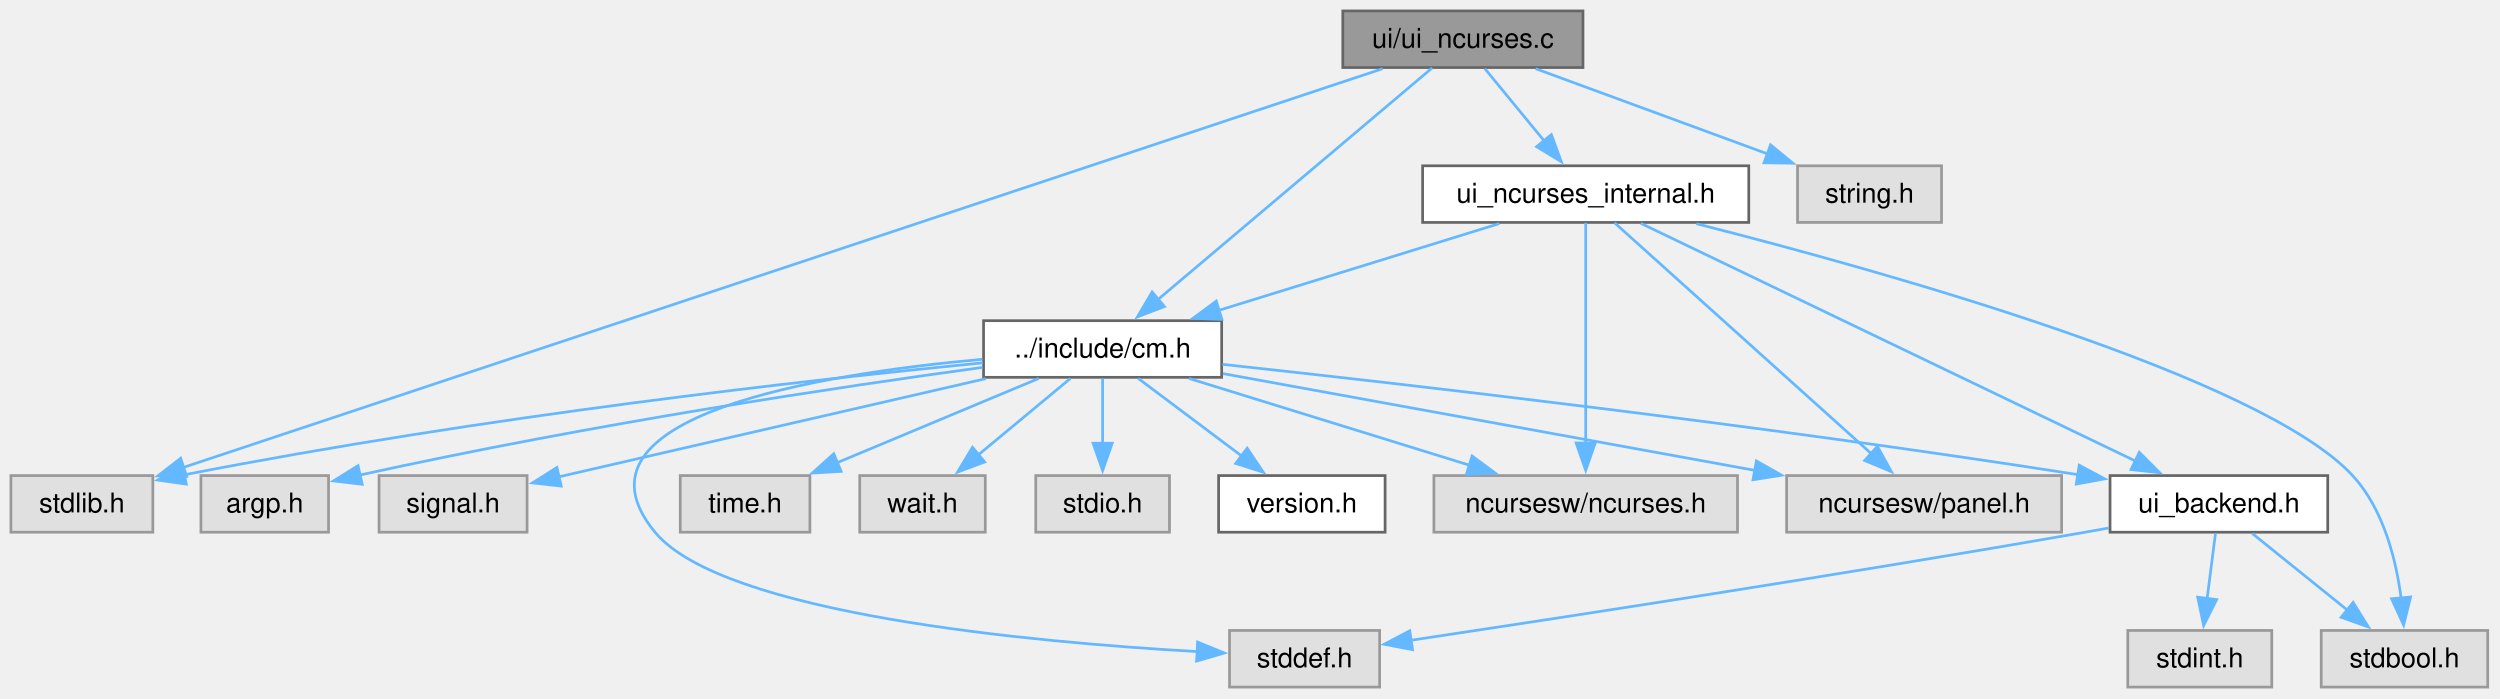
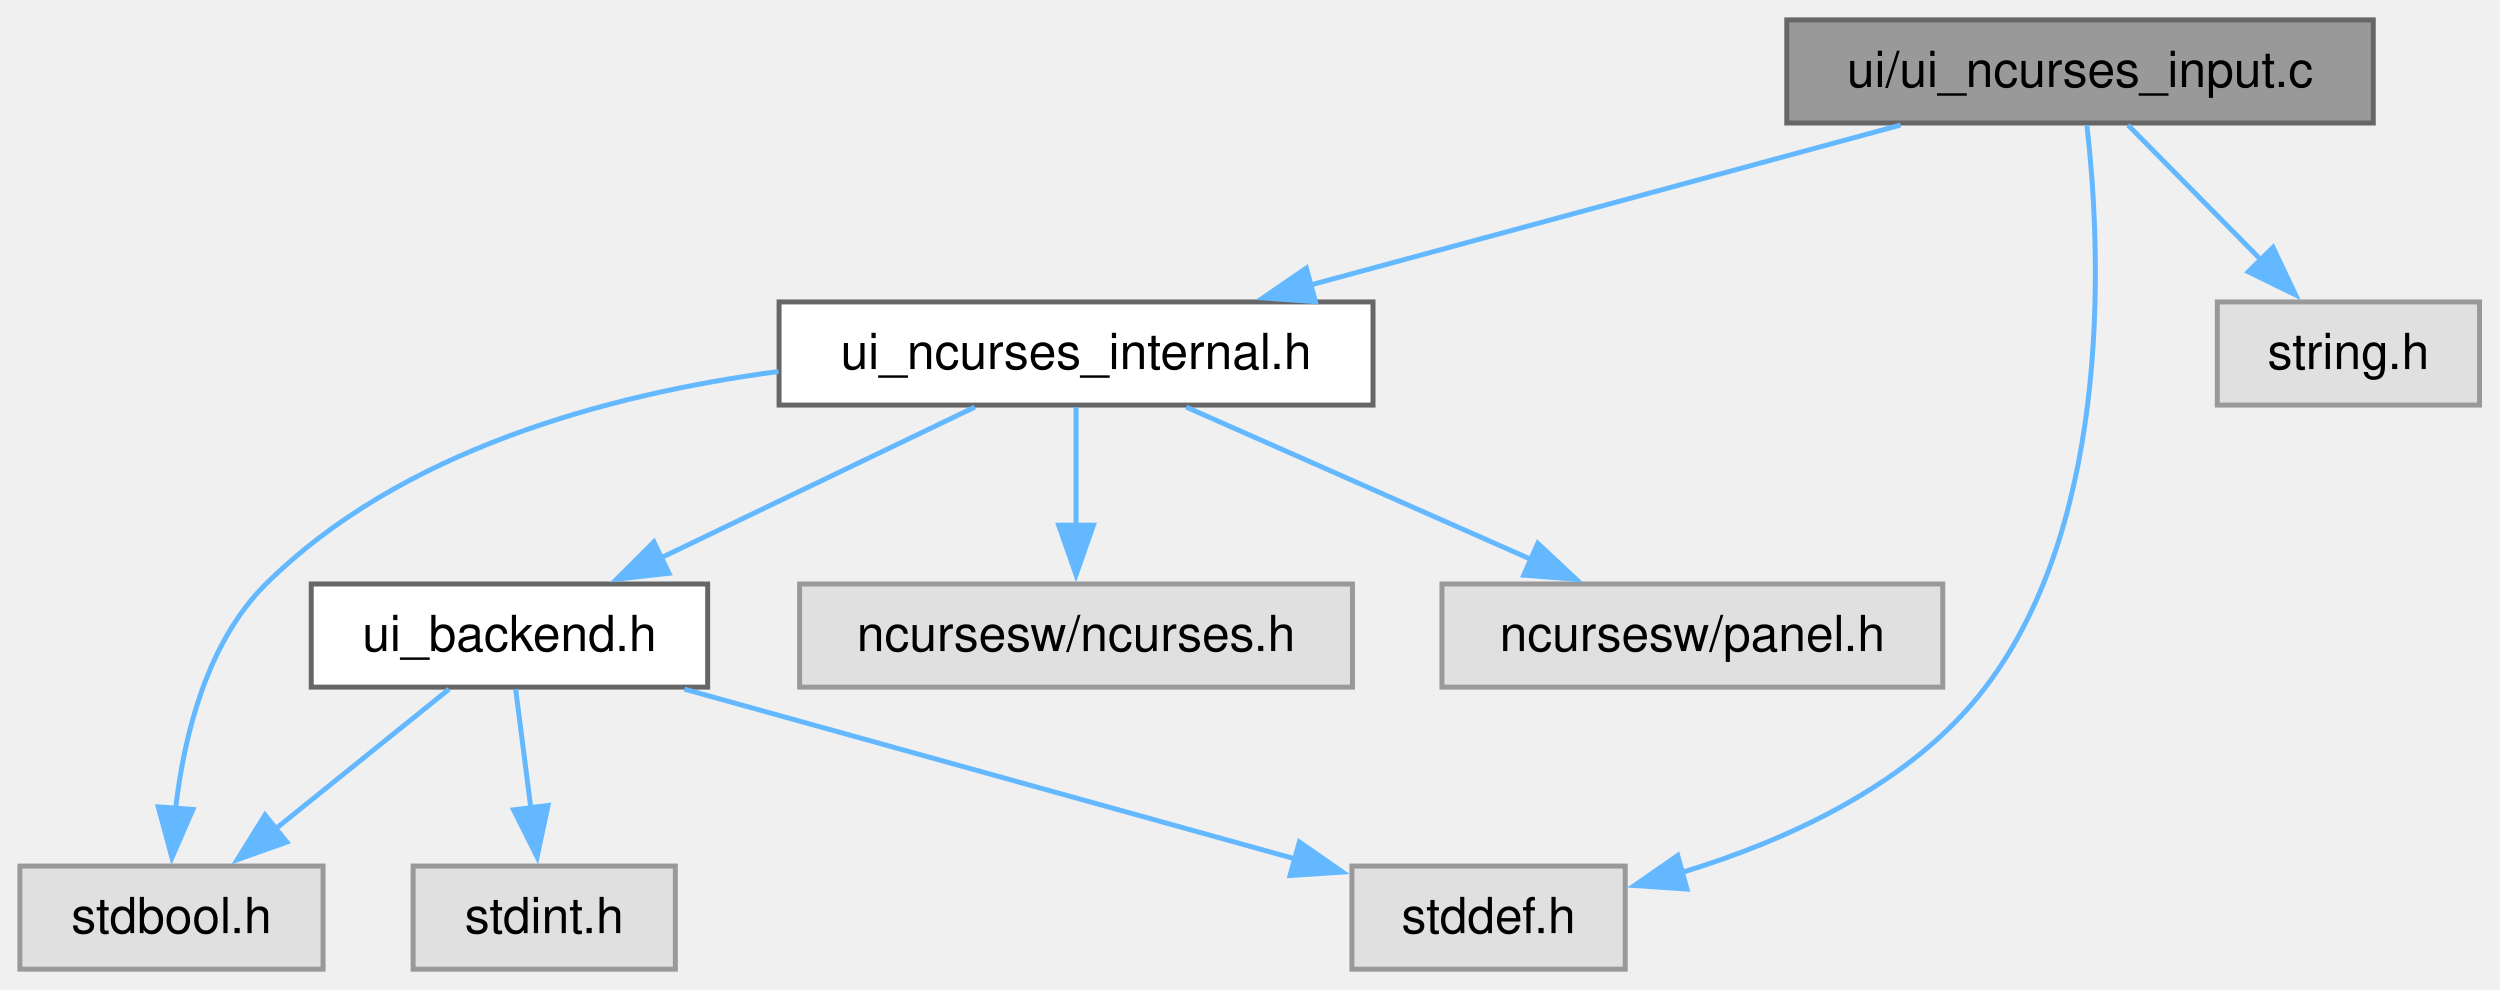
- <svg xmlns="http://www.w3.org/2000/svg" xmlns:xlink="http://www.w3.org/1999/xlink" width="916pt" height="256pt" viewBox="0.00 0.00 916.00 256.00">
-   <g id="graph0" class="graph" transform="scale(1 1) rotate(0) translate(4 251.75)">
+ <svg xmlns="http://www.w3.org/2000/svg" xmlns:xlink="http://www.w3.org/1999/xlink" width="503pt" height="199pt" viewBox="0.00 0.00 503.00 199.00">
+   <g id="graph0" class="graph" transform="scale(1 1) rotate(0) translate(4 195)">
    <g id="Node000001" class="node">
      <g id="a_Node000001">
-         <a xlink:title="Ncurses-based UI implementation.">
-           <polygon fill="#999999" stroke="#666666" points="576,-247.75 488,-247.75 488,-227 576,-227 576,-247.75" />
-           <text xml:space="preserve" text-anchor="middle" x="532" y="-234.25" font-family="Helvetica,sans-Serif" font-size="10.00">ui/ui_ncurses.c</text>
+         <a xlink:title="NCurses UI backend — input handling.">
+           <polygon fill="#999999" stroke="#666666" points="473.5,-191 355.5,-191 355.5,-170.25 473.5,-170.25 473.5,-191" />
+           <text xml:space="preserve" text-anchor="middle" x="414.5" y="-177.5" font-family="Helvetica,sans-Serif" font-size="10.00">ui/ui_ncurses_input.c</text>
        </a>
      </g>
    </g>
    <g id="Node000002" class="node">
      <g id="a_Node000002">
-         <a xlink:href="../../db/d09/a01838.html" target="_top" xlink:title="Headder for C-Menu API library, libcm.so.">
-           <polygon fill="white" stroke="#666666" points="443.62,-134.25 356.38,-134.25 356.38,-113.5 443.62,-113.5 443.62,-134.25" />
-           <text xml:space="preserve" text-anchor="middle" x="400" y="-120.75" font-family="Helvetica,sans-Serif" font-size="10.00">../include/cm.h</text>
+         <a xlink:href="../../da/d66/a01856.html" target="_top" xlink:title="Internal header for the NCurses UI backend.">
+           <polygon fill="white" stroke="#666666" points="272.25,-134.25 152.75,-134.25 152.75,-113.5 272.25,-113.5 272.25,-134.25" />
+           <text xml:space="preserve" text-anchor="middle" x="212.5" y="-120.75" font-family="Helvetica,sans-Serif" font-size="10.00">ui_ncurses_internal.h</text>
        </a>
      </g>
    </g>
    <g id="edge1_Node000001_Node000002" class="edge">
      <g id="a_edge1_Node000001_Node000002">
        <a xlink:title=" ">
-           <path fill="none" stroke="#63b8ff" d="M520.75,-226.87C498.45,-208.04 448.4,-165.76 420.24,-141.97" />
-           <polygon fill="#63b8ff" stroke="#63b8ff" points="422.66,-139.43 412.76,-135.65 418.14,-144.78 422.66,-139.43" />
+           <path fill="none" stroke="#63b8ff" d="M378.39,-169.84C345.17,-160.83 295.71,-147.43 259.44,-137.6" />
+           <polygon fill="#63b8ff" stroke="#63b8ff" points="260.67,-134.3 250.1,-135.07 258.84,-141.06 260.67,-134.3" />
+         </a>
+       </g>
+     </g>
+     <g id="Node000005" class="node">
+       <g id="a_Node000005">
+         <a xlink:title=" ">
+           <polygon fill="#e0e0e0" stroke="#999999" points="323,-20.75 268,-20.75 268,0 323,0 323,-20.75" />
+           <text xml:space="preserve" text-anchor="middle" x="295.5" y="-7.25" font-family="Helvetica,sans-Serif" font-size="10.00">stddef.h</text>
+         </a>
+       </g>
+     </g>
+     <g id="edge9_Node000001_Node000005" class="edge">
+       <g id="a_edge9_Node000001_Node000005">
+         <a xlink:title=" ">
+           <path fill="none" stroke="#63b8ff" d="M415.88,-169.83C418.48,-147.35 421.73,-91.31 395.5,-56.75 380.75,-37.31 355.75,-25.97 334.44,-19.48" />
+           <polygon fill="#63b8ff" stroke="#63b8ff" points="335.42,-16.12 324.85,-16.84 333.56,-22.87 335.42,-16.12" />
        </a>
      </g>
    </g>
    <g id="Node000009" class="node">
      <g id="a_Node000009">
        <a xlink:title=" ">
-           <polygon fill="#e0e0e0" stroke="#999999" points="52,-77.5 0,-77.5 0,-56.75 52,-56.75 52,-77.5" />
-           <text xml:space="preserve" text-anchor="middle" x="26" y="-64" font-family="Helvetica,sans-Serif" font-size="10.00">stdlib.h</text>
+           <polygon fill="#e0e0e0" stroke="#999999" points="494.88,-134.25 442.12,-134.25 442.12,-113.5 494.88,-113.5 494.88,-134.25" />
+           <text xml:space="preserve" text-anchor="middle" x="468.5" y="-120.75" font-family="Helvetica,sans-Serif" font-size="10.00">string.h</text>
        </a>
      </g>
    </g>
-     <g id="edge22_Node000001_Node000009" class="edge">
-       <g id="a_edge22_Node000001_Node000009">
+     <g id="edge10_Node000001_Node000009" class="edge">
+       <g id="a_edge10_Node000001_Node000009">
        <a xlink:title=" ">
-           <path fill="none" stroke="#63b8ff" d="M502.61,-226.6C415.57,-197.66 159.23,-112.42 63.03,-80.44" />
-           <polygon fill="#63b8ff" stroke="#63b8ff" points="64.41,-77.21 53.82,-77.37 62.2,-83.85 64.41,-77.21" />
-         </a>
-       </g>
-     </g>
-     <g id="Node000016" class="node">
-       <g id="a_Node000016">
-         <a xlink:href="../../db/d6b/a01853.html" target="_top" xlink:title="Internal header for ncurses UI backend. This header defines internal structures and functions used by...">
-           <polygon fill="white" stroke="#666666" points="636.75,-191 517.25,-191 517.25,-170.25 636.75,-170.25 636.75,-191" />
-           <text xml:space="preserve" text-anchor="middle" x="577" y="-177.5" font-family="Helvetica,sans-Serif" font-size="10.00">ui_ncurses_internal.h</text>
-         </a>
-       </g>
-     </g>
-     <g id="edge16_Node000001_Node000016" class="edge">
-       <g id="a_edge16_Node000001_Node000016">
-         <a xlink:title=" ">
-           <path fill="none" stroke="#63b8ff" d="M540.05,-226.59C546.06,-219.27 554.47,-209.04 561.74,-200.19" />
-           <polygon fill="#63b8ff" stroke="#63b8ff" points="564.42,-202.45 568.06,-192.5 559.01,-198 564.42,-202.45" />
-         </a>
-       </g>
-     </g>
-     <g id="Node000017" class="node">
-       <g id="a_Node000017">
-         <a xlink:title=" ">
-           <polygon fill="#e0e0e0" stroke="#999999" points="707.38,-191 654.62,-191 654.62,-170.25 707.38,-170.25 707.38,-191" />
-           <text xml:space="preserve" text-anchor="middle" x="681" y="-177.5" font-family="Helvetica,sans-Serif" font-size="10.00">string.h</text>
-         </a>
-       </g>
-     </g>
-     <g id="edge23_Node000001_Node000017" class="edge">
-       <g id="a_edge23_Node000001_Node000017">
-         <a xlink:title=" ">
-           <path fill="none" stroke="#63b8ff" d="M558.64,-226.59C582.3,-217.89 617.12,-205.1 643.57,-195.38" />
-           <polygon fill="#63b8ff" stroke="#63b8ff" points="644.74,-198.68 652.92,-191.94 642.33,-192.11 644.74,-198.68" />
+           <path fill="none" stroke="#63b8ff" d="M424.15,-169.84C431.6,-162.28 442.11,-151.64 451.02,-142.6" />
+           <polygon fill="#63b8ff" stroke="#63b8ff" points="453.34,-145.23 457.87,-135.66 448.35,-140.32 453.34,-145.23" />
        </a>
      </g>
    </g>
    <g id="Node000003" class="node">
      <g id="a_Node000003">
-         <a xlink:href="../../d2/d5b/a01841.html" target="_top" xlink:title=" ">
-           <polygon fill="white" stroke="#666666" points="503.5,-77.5 442.5,-77.5 442.5,-56.75 503.5,-56.75 503.5,-77.5" />
-           <text xml:space="preserve" text-anchor="middle" x="473" y="-64" font-family="Helvetica,sans-Serif" font-size="10.00">version.h</text>
+         <a xlink:href="../../da/d18/a01850.html" target="_top" xlink:title="Backend API for terminal UI library.">
+           <polygon fill="white" stroke="#666666" points="138.38,-77.5 58.62,-77.5 58.62,-56.75 138.38,-56.75 138.38,-77.5" />
+           <text xml:space="preserve" text-anchor="middle" x="98.5" y="-64" font-family="Helvetica,sans-Serif" font-size="10.00">ui_backend.h</text>
        </a>
      </g>
    </g>
    <g id="edge2_Node000002_Node000003" class="edge">
      <g id="a_edge2_Node000002_Node000003">
        <a xlink:title=" ">
-           <path fill="none" stroke="#63b8ff" d="M413.05,-113.09C423.64,-105.15 438.79,-93.78 451.22,-84.46" />
-           <polygon fill="#63b8ff" stroke="#63b8ff" points="452.95,-87.54 458.85,-78.74 448.75,-81.94 452.95,-87.54" />
+           <path fill="none" stroke="#63b8ff" d="M192.12,-113.09C174.53,-104.64 148.87,-92.32 128.87,-82.71" />
+           <polygon fill="#63b8ff" stroke="#63b8ff" points="130.6,-79.66 120.07,-78.48 127.57,-85.97 130.6,-79.66" />
        </a>
      </g>
    </g>
    <g id="Node000004" class="node">
      <g id="a_Node000004">
        <a xlink:title=" ">
-           <polygon fill="#e0e0e0" stroke="#999999" points="116.38,-77.5 69.62,-77.5 69.62,-56.75 116.38,-56.75 116.38,-77.5" />
-           <text xml:space="preserve" text-anchor="middle" x="93" y="-64" font-family="Helvetica,sans-Serif" font-size="10.00">argp.h</text>
+           <polygon fill="#e0e0e0" stroke="#999999" points="61,-20.75 0,-20.75 0,0 61,0 61,-20.75" />
+           <text xml:space="preserve" text-anchor="middle" x="30.5" y="-7.25" font-family="Helvetica,sans-Serif" font-size="10.00">stdbool.h</text>
        </a>
      </g>
    </g>
-     <g id="edge3_Node000002_Node000004" class="edge">
-       <g id="a_edge3_Node000002_Node000004">
+     <g id="edge8_Node000002_Node000004" class="edge">
+       <g id="a_edge8_Node000002_Node000004">
        <a xlink:title=" ">
-           <path fill="none" stroke="#63b8ff" d="M356.05,-117.15C303.91,-110.02 214.2,-96.68 127.78,-77.68" />
-           <polygon fill="#63b8ff" stroke="#63b8ff" points="128.71,-74.3 118.19,-75.54 127.19,-81.13 128.71,-74.3" />
+           <path fill="none" stroke="#63b8ff" d="M152.62,-120.26C118.22,-115.67 76.61,-104.39 49.5,-77.5 37.56,-65.66 33.01,-46.85 31.33,-32.31" />
+           <polygon fill="#63b8ff" stroke="#63b8ff" points="34.82,-32.14 30.59,-22.43 27.84,-32.66 34.82,-32.14" />
        </a>
      </g>
    </g>
-     <g id="Node000005" class="node">
-       <g id="a_Node000005">
+     <g id="Node000007" class="node">
+       <g id="a_Node000007">
        <a xlink:title=" ">
-           <polygon fill="#e0e0e0" stroke="#999999" points="632.62,-77.5 521.38,-77.5 521.38,-56.75 632.62,-56.75 632.62,-77.5" />
-           <text xml:space="preserve" text-anchor="middle" x="577" y="-64" font-family="Helvetica,sans-Serif" font-size="10.00">ncursesw/ncurses.h</text>
+           <polygon fill="#e0e0e0" stroke="#999999" points="268.12,-77.5 156.88,-77.5 156.88,-56.75 268.12,-56.75 268.12,-77.5" />
+           <text xml:space="preserve" text-anchor="middle" x="212.5" y="-64" font-family="Helvetica,sans-Serif" font-size="10.00">ncursesw/ncurses.h</text>
        </a>
      </g>
    </g>
-     <g id="edge4_Node000002_Node000005" class="edge">
-       <g id="a_edge4_Node000002_Node000005">
+     <g id="edge6_Node000002_Node000007" class="edge">
+       <g id="a_edge6_Node000002_Node000007">
        <a xlink:title=" ">
-           <path fill="none" stroke="#63b8ff" d="M431.64,-113.09C460.37,-104.2 502.97,-91.02 534.63,-81.23" />
-           <polygon fill="#63b8ff" stroke="#63b8ff" points="535.37,-84.67 543.89,-78.37 533.3,-77.98 535.37,-84.67" />
+           <path fill="none" stroke="#63b8ff" d="M212.5,-113.09C212.5,-106.47 212.5,-97.47 212.5,-89.27" />
+           <polygon fill="#63b8ff" stroke="#63b8ff" points="216,-89.34 212.5,-79.34 209,-89.34 216,-89.34" />
+         </a>
+       </g>
+     </g>
+     <g id="Node000008" class="node">
+       <g id="a_Node000008">
+         <a xlink:title=" ">
+           <polygon fill="#e0e0e0" stroke="#999999" points="386.88,-77.5 286.12,-77.5 286.12,-56.75 386.88,-56.75 386.88,-77.5" />
+           <text xml:space="preserve" text-anchor="middle" x="336.5" y="-64" font-family="Helvetica,sans-Serif" font-size="10.00">ncursesw/panel.h</text>
+         </a>
+       </g>
+     </g>
+     <g id="edge7_Node000002_Node000008" class="edge">
+       <g id="a_edge7_Node000002_Node000008">
+         <a xlink:title=" ">
+           <path fill="none" stroke="#63b8ff" d="M234.67,-113.09C253.98,-104.56 282.22,-92.09 304.07,-82.44" />
+           <polygon fill="#63b8ff" stroke="#63b8ff" points="305.4,-85.68 313.14,-78.44 302.58,-79.28 305.4,-85.68" />
+         </a>
+       </g>
+     </g>
+     <g id="edge3_Node000003_Node000004" class="edge">
+       <g id="a_edge3_Node000003_Node000004">
+         <a xlink:title=" ">
+           <path fill="none" stroke="#63b8ff" d="M86.34,-56.34C76.67,-48.55 62.92,-37.47 51.48,-28.26" />
+           <polygon fill="#63b8ff" stroke="#63b8ff" points="53.71,-25.57 43.73,-22.03 49.32,-31.03 53.71,-25.57" />
+         </a>
+       </g>
+     </g>
+     <g id="edge4_Node000003_Node000005" class="edge">
+       <g id="a_edge4_Node000003_Node000005">
+         <a xlink:title=" ">
+           <path fill="none" stroke="#63b8ff" d="M133.72,-56.34C168.27,-46.73 220.84,-32.12 256.61,-22.18" />
+           <polygon fill="#63b8ff" stroke="#63b8ff" points="257.43,-25.59 266.13,-19.54 255.55,-18.84 257.43,-25.59" />
        </a>
      </g>
    </g>
    <g id="Node000006" class="node">
      <g id="a_Node000006">
        <a xlink:title=" ">
-           <polygon fill="#e0e0e0" stroke="#999999" points="751.38,-77.5 650.62,-77.5 650.62,-56.75 751.38,-56.75 751.38,-77.5" />
-           <text xml:space="preserve" text-anchor="middle" x="701" y="-64" font-family="Helvetica,sans-Serif" font-size="10.00">ncursesw/panel.h</text>
+           <polygon fill="#e0e0e0" stroke="#999999" points="131.88,-20.75 79.12,-20.75 79.12,0 131.88,0 131.88,-20.75" />
+           <text xml:space="preserve" text-anchor="middle" x="105.5" y="-7.25" font-family="Helvetica,sans-Serif" font-size="10.00">stdint.h</text>
        </a>
      </g>
    </g>
-     <g id="edge5_Node000002_Node000006" class="edge">
-       <g id="a_edge5_Node000002_Node000006">
+     <g id="edge5_Node000003_Node000006" class="edge">
+       <g id="a_edge5_Node000003_Node000006">
        <a xlink:title=" ">
-           <path fill="none" stroke="#63b8ff" d="M444.09,-114.86C495.53,-105.5 580.92,-89.97 639.01,-79.4" />
-           <polygon fill="#63b8ff" stroke="#63b8ff" points="639.55,-82.86 648.76,-77.63 638.29,-75.97 639.55,-82.86" />
-         </a>
-       </g>
-     </g>
-     <g id="Node000007" class="node">
-       <g id="a_Node000007">
-         <a xlink:title=" ">
-           <polygon fill="#e0e0e0" stroke="#999999" points="189.12,-77.5 134.88,-77.5 134.88,-56.75 189.12,-56.75 189.12,-77.5" />
-           <text xml:space="preserve" text-anchor="middle" x="162" y="-64" font-family="Helvetica,sans-Serif" font-size="10.00">signal.h</text>
-         </a>
-       </g>
-     </g>
-     <g id="edge6_Node000002_Node000007" class="edge">
-       <g id="a_edge6_Node000002_Node000007">
-         <a xlink:title=" ">
-           <path fill="none" stroke="#63b8ff" d="M357.18,-113.02C312.67,-102.79 243.66,-86.91 200.73,-77.04" />
-           <polygon fill="#63b8ff" stroke="#63b8ff" points="201.63,-73.65 191.1,-74.82 200.06,-80.47 201.63,-73.65" />
-         </a>
-       </g>
-     </g>
-     <g id="Node000008" class="node">
-       <g id="a_Node000008">
-         <a xlink:title=" ">
-           <polygon fill="#e0e0e0" stroke="#999999" points="501.5,-20.75 446.5,-20.75 446.5,0 501.5,0 501.5,-20.75" />
-           <text xml:space="preserve" text-anchor="middle" x="474" y="-7.25" font-family="Helvetica,sans-Serif" font-size="10.00">stddef.h</text>
-         </a>
-       </g>
-     </g>
-     <g id="edge7_Node000002_Node000008" class="edge">
-       <g id="a_edge7_Node000002_Node000008">
-         <a xlink:title=" ">
-           <path fill="none" stroke="#63b8ff" d="M355.91,-120.11C296.16,-114.72 200.77,-99.33 236,-56.75 260.76,-26.82 373.67,-16.46 434.65,-13.01" />
-           <polygon fill="#63b8ff" stroke="#63b8ff" points="434.8,-16.51 444.6,-12.49 434.43,-9.52 434.8,-16.51" />
-         </a>
-       </g>
-     </g>
-     <g id="edge8_Node000002_Node000009" class="edge">
-       <g id="a_edge8_Node000002_Node000009">
-         <a xlink:title=" ">
-           <path fill="none" stroke="#63b8ff" d="M356.09,-118.82C293.26,-112.62 173.96,-99.38 63.31,-77.74" />
-           <polygon fill="#63b8ff" stroke="#63b8ff" points="64.26,-74.37 53.77,-75.85 62.9,-81.23 64.26,-74.37" />
-         </a>
-       </g>
-     </g>
-     <g id="Node000010" class="node">
-       <g id="a_Node000010">
-         <a xlink:title=" ">
-           <polygon fill="#e0e0e0" stroke="#999999" points="292.75,-77.5 245.25,-77.5 245.25,-56.75 292.75,-56.75 292.75,-77.5" />
-           <text xml:space="preserve" text-anchor="middle" x="269" y="-64" font-family="Helvetica,sans-Serif" font-size="10.00">time.h</text>
-         </a>
-       </g>
-     </g>
-     <g id="edge9_Node000002_Node000010" class="edge">
-       <g id="a_edge9_Node000002_Node000010">
-         <a xlink:title=" ">
-           <path fill="none" stroke="#63b8ff" d="M376.58,-113.09C356,-104.48 325.8,-91.86 302.63,-82.18" />
-           <polygon fill="#63b8ff" stroke="#63b8ff" points="304.19,-79.04 293.61,-78.41 301.49,-85.5 304.19,-79.04" />
-         </a>
-       </g>
-     </g>
-     <g id="Node000011" class="node">
-       <g id="a_Node000011">
-         <a xlink:href="../../d3/d19/a01847.html" target="_top" xlink:title="Backend API for terminal UI library.">
-           <polygon fill="white" stroke="#666666" points="848.88,-77.5 769.12,-77.5 769.12,-56.75 848.88,-56.75 848.88,-77.5" />
-           <text xml:space="preserve" text-anchor="middle" x="809" y="-64" font-family="Helvetica,sans-Serif" font-size="10.00">ui_backend.h</text>
-         </a>
-       </g>
-     </g>
-     <g id="edge10_Node000002_Node000011" class="edge">
-       <g id="a_edge10_Node000002_Node000011">
-         <a xlink:title=" ">
-           <path fill="none" stroke="#63b8ff" d="M443.91,-118.25C509.79,-111.12 638.36,-96.42 757.53,-77.81" />
-           <polygon fill="#63b8ff" stroke="#63b8ff" points="757.83,-81.3 767.16,-76.29 756.74,-74.39 757.83,-81.3" />
-         </a>
-       </g>
-     </g>
-     <g id="Node000014" class="node">
-       <g id="a_Node000014">
-         <a xlink:title=" ">
-           <polygon fill="#e0e0e0" stroke="#999999" points="357,-77.5 311,-77.5 311,-56.75 357,-56.75 357,-77.5" />
-           <text xml:space="preserve" text-anchor="middle" x="334" y="-64" font-family="Helvetica,sans-Serif" font-size="10.00">wait.h</text>
-         </a>
-       </g>
-     </g>
-     <g id="edge14_Node000002_Node000014" class="edge">
-       <g id="a_edge14_Node000002_Node000014">
-         <a xlink:title=" ">
-           <path fill="none" stroke="#63b8ff" d="M388.2,-113.09C378.82,-105.3 365.46,-94.22 354.36,-85.01" />
-           <polygon fill="#63b8ff" stroke="#63b8ff" points="356.79,-82.49 346.86,-78.79 352.32,-87.87 356.79,-82.49" />
-         </a>
-       </g>
-     </g>
-     <g id="Node000015" class="node">
-       <g id="a_Node000015">
-         <a xlink:title=" ">
-           <polygon fill="#e0e0e0" stroke="#999999" points="424.5,-77.5 375.5,-77.5 375.5,-56.75 424.5,-56.75 424.5,-77.5" />
-           <text xml:space="preserve" text-anchor="middle" x="400" y="-64" font-family="Helvetica,sans-Serif" font-size="10.00">stdio.h</text>
-         </a>
-       </g>
-     </g>
-     <g id="edge15_Node000002_Node000015" class="edge">
-       <g id="a_edge15_Node000002_Node000015">
-         <a xlink:title=" ">
-           <path fill="none" stroke="#63b8ff" d="M400,-113.09C400,-106.47 400,-97.47 400,-89.27" />
-           <polygon fill="#63b8ff" stroke="#63b8ff" points="403.5,-89.34 400,-79.34 396.5,-89.34 403.5,-89.34" />
-         </a>
-       </g>
-     </g>
-     <g id="edge12_Node000011_Node000008" class="edge">
-       <g id="a_edge12_Node000011_Node000008">
-         <a xlink:title=" ">
-           <path fill="none" stroke="#63b8ff" d="M768.64,-58.3C765.72,-57.76 762.82,-57.24 760,-56.75 671.88,-41.33 568.08,-25.43 512.98,-17.16" />
-           <polygon fill="#63b8ff" stroke="#63b8ff" points="513.56,-13.71 503.15,-15.69 512.53,-20.63 513.56,-13.71" />
-         </a>
-       </g>
-     </g>
-     <g id="Node000012" class="node">
-       <g id="a_Node000012">
-         <a xlink:title=" ">
-           <polygon fill="#e0e0e0" stroke="#999999" points="907.5,-20.75 846.5,-20.75 846.5,0 907.5,0 907.5,-20.75" />
-           <text xml:space="preserve" text-anchor="middle" x="877" y="-7.25" font-family="Helvetica,sans-Serif" font-size="10.00">stdbool.h</text>
-         </a>
-       </g>
-     </g>
-     <g id="edge11_Node000011_Node000012" class="edge">
-       <g id="a_edge11_Node000011_Node000012">
-         <a xlink:title=" ">
-           <path fill="none" stroke="#63b8ff" d="M821.16,-56.34C830.83,-48.55 844.58,-37.47 856.02,-28.26" />
-           <polygon fill="#63b8ff" stroke="#63b8ff" points="858.18,-31.03 863.77,-22.03 853.79,-25.57 858.18,-31.03" />
-         </a>
-       </g>
-     </g>
-     <g id="Node000013" class="node">
-       <g id="a_Node000013">
-         <a xlink:title=" ">
-           <polygon fill="#e0e0e0" stroke="#999999" points="828.38,-20.75 775.62,-20.75 775.62,0 828.38,0 828.38,-20.75" />
-           <text xml:space="preserve" text-anchor="middle" x="802" y="-7.25" font-family="Helvetica,sans-Serif" font-size="10.00">stdint.h</text>
-         </a>
-       </g>
-     </g>
-     <g id="edge13_Node000011_Node000013" class="edge">
-       <g id="a_edge13_Node000011_Node000013">
-         <a xlink:title=" ">
-           <path fill="none" stroke="#63b8ff" d="M807.75,-56.34C806.89,-49.64 805.73,-40.51 804.67,-32.23" />
-           <polygon fill="#63b8ff" stroke="#63b8ff" points="808.17,-32.06 803.43,-22.58 801.23,-32.94 808.17,-32.06" />
-         </a>
-       </g>
-     </g>
-     <g id="edge18_Node000016_Node000002" class="edge">
-       <g id="a_edge18_Node000016_Node000002">
-         <a xlink:title=" ">
-           <path fill="none" stroke="#63b8ff" d="M545.36,-169.84C516.63,-160.95 474.03,-147.77 442.37,-137.98" />
-           <polygon fill="#63b8ff" stroke="#63b8ff" points="443.7,-134.73 433.11,-135.12 441.63,-141.42 443.7,-134.73" />
-         </a>
-       </g>
-     </g>
-     <g id="edge19_Node000016_Node000005" class="edge">
-       <g id="a_edge19_Node000016_Node000005">
-         <a xlink:title=" ">
-           <path fill="none" stroke="#63b8ff" d="M577,-170.12C577,-152.35 577,-113.72 577,-89.43" />
-           <polygon fill="#63b8ff" stroke="#63b8ff" points="580.5,-89.44 577,-79.44 573.5,-89.44 580.5,-89.44" />
-         </a>
-       </g>
-     </g>
-     <g id="edge20_Node000016_Node000006" class="edge">
-       <g id="a_edge20_Node000016_Node000006">
-         <a xlink:title=" ">
-           <path fill="none" stroke="#63b8ff" d="M587.57,-170.12C608.42,-151.37 655.12,-109.38 681.64,-85.53" />
-           <polygon fill="#63b8ff" stroke="#63b8ff" points="683.88,-88.23 688.98,-78.94 679.2,-83.02 683.88,-88.23" />
-         </a>
-       </g>
-     </g>
-     <g id="edge17_Node000016_Node000011" class="edge">
-       <g id="a_edge17_Node000016_Node000011">
-         <a xlink:title=" ">
-           <path fill="none" stroke="#63b8ff" d="M597.18,-169.93C637.97,-150.32 730.43,-105.88 778.58,-82.75" />
-           <polygon fill="#63b8ff" stroke="#63b8ff" points="779.84,-86.02 787.33,-78.54 776.81,-79.71 779.84,-86.02" />
-         </a>
-       </g>
-     </g>
-     <g id="edge21_Node000016_Node000012" class="edge">
-       <g id="a_edge21_Node000016_Node000012">
-         <a xlink:title=" ">
-           <path fill="none" stroke="#63b8ff" d="M617.55,-169.78C687.06,-152.13 824.68,-113.59 858,-77.5 869.28,-65.28 873.91,-46.8 875.79,-32.47" />
-           <polygon fill="#63b8ff" stroke="#63b8ff" points="879.25,-33.01 876.69,-22.73 872.28,-32.36 879.25,-33.01" />
+           <path fill="none" stroke="#63b8ff" d="M99.75,-56.34C100.61,-49.64 101.77,-40.51 102.83,-32.23" />
+           <polygon fill="#63b8ff" stroke="#63b8ff" points="106.27,-32.94 104.07,-22.58 99.33,-32.06 106.27,-32.94" />
        </a>
      </g>
    </g>
  </g>
</svg>
